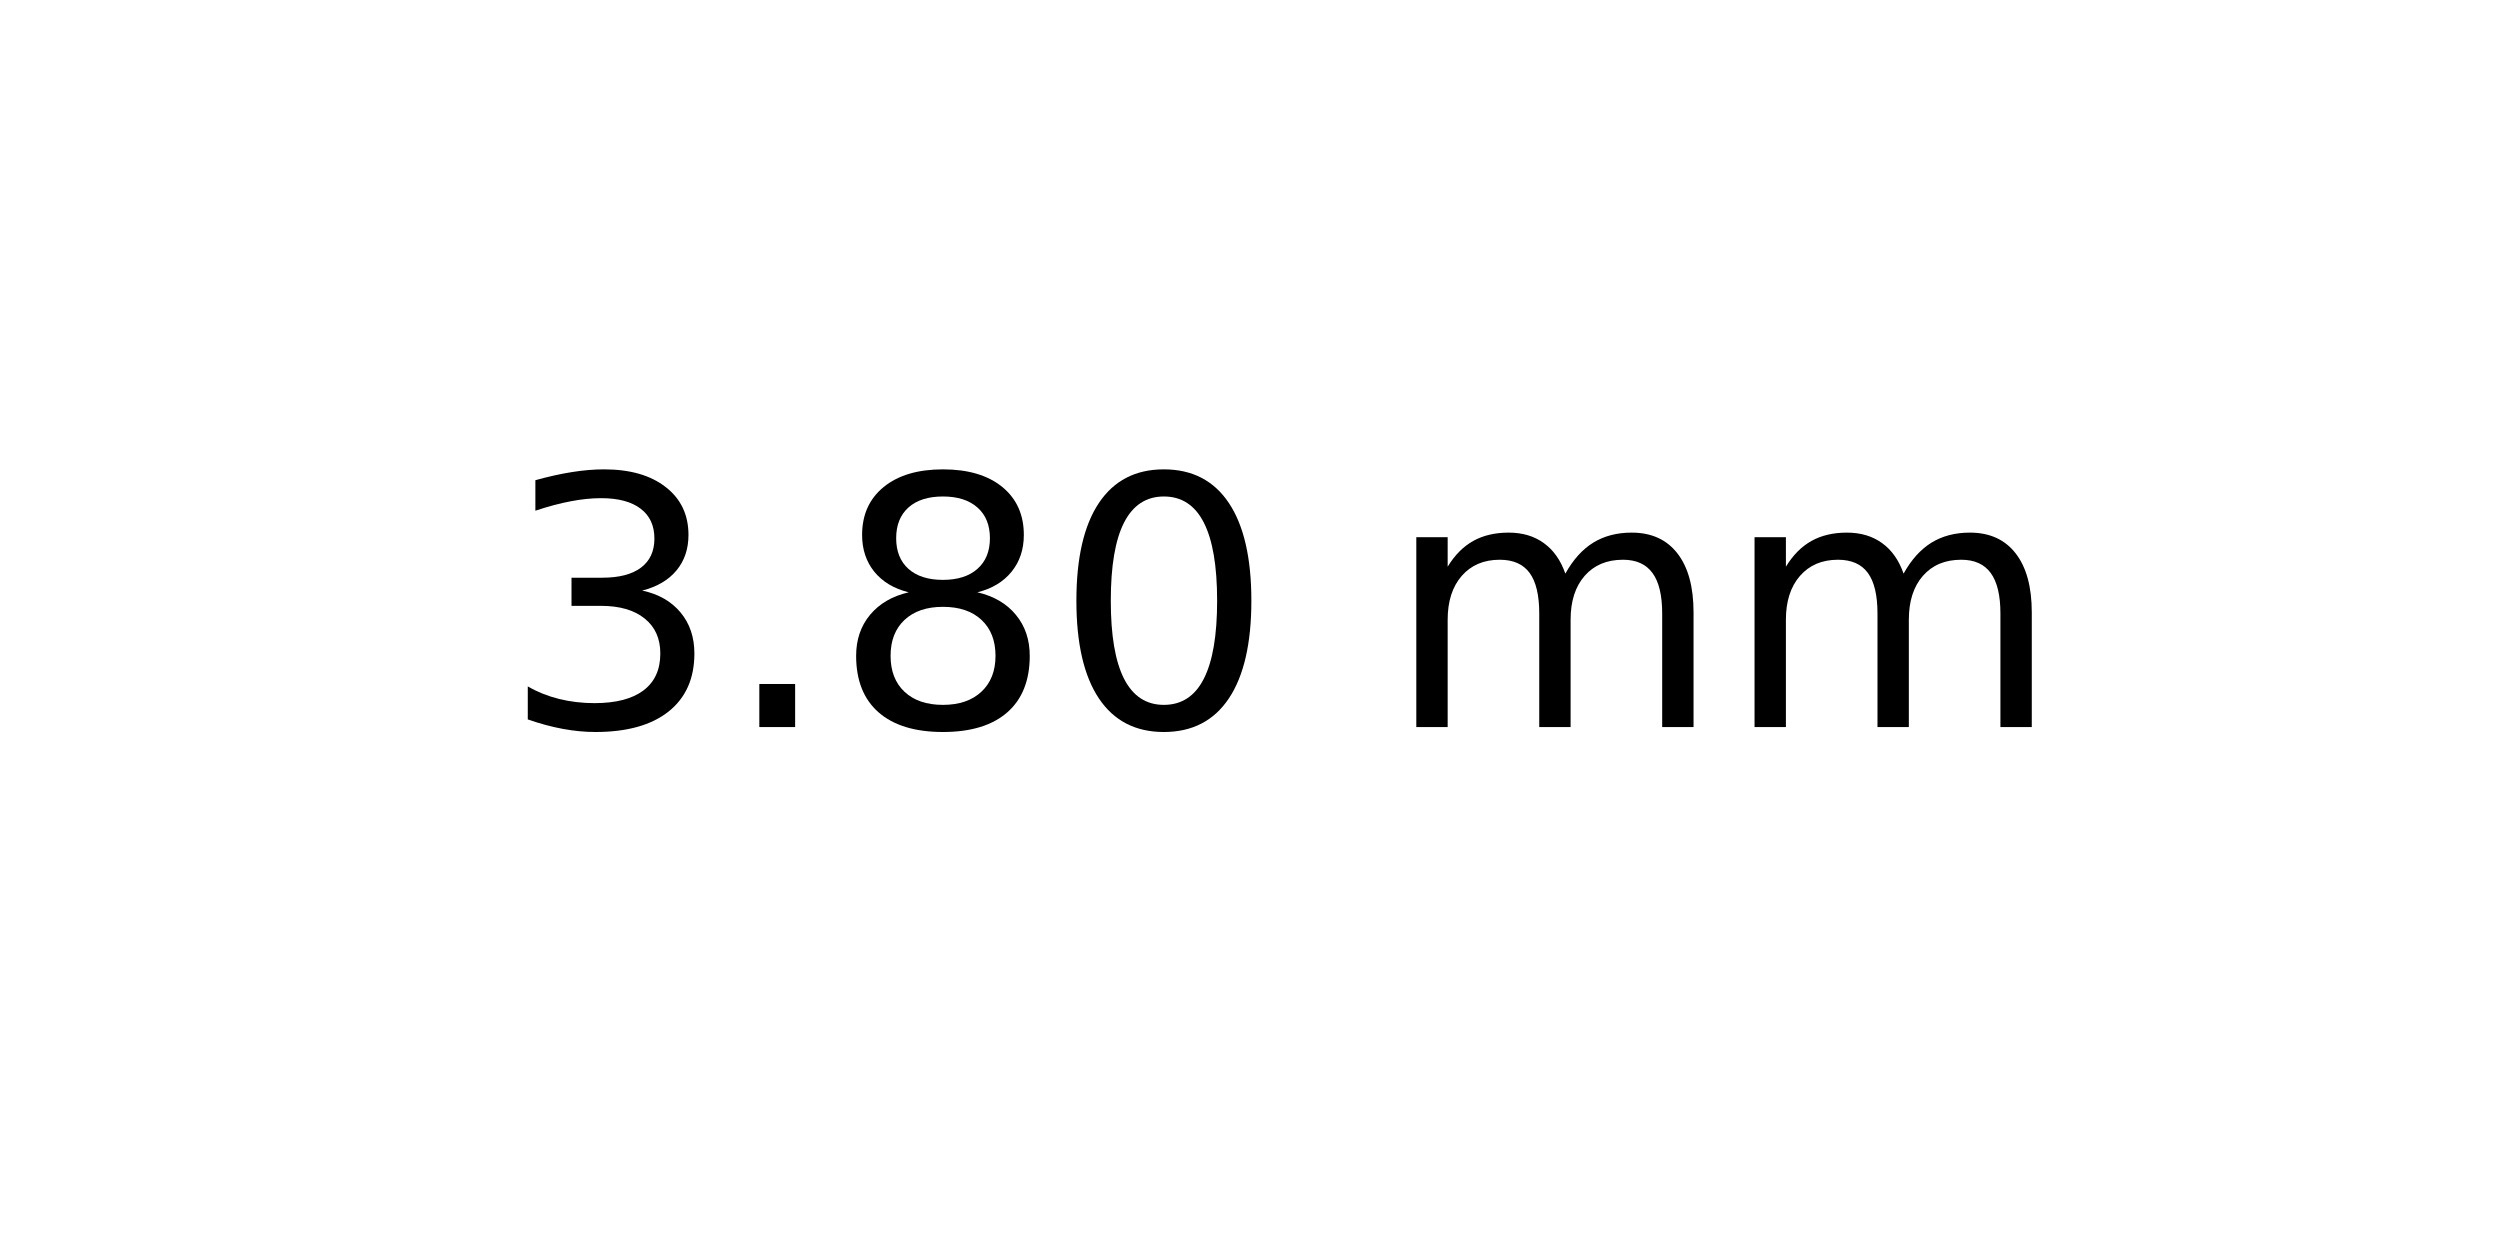
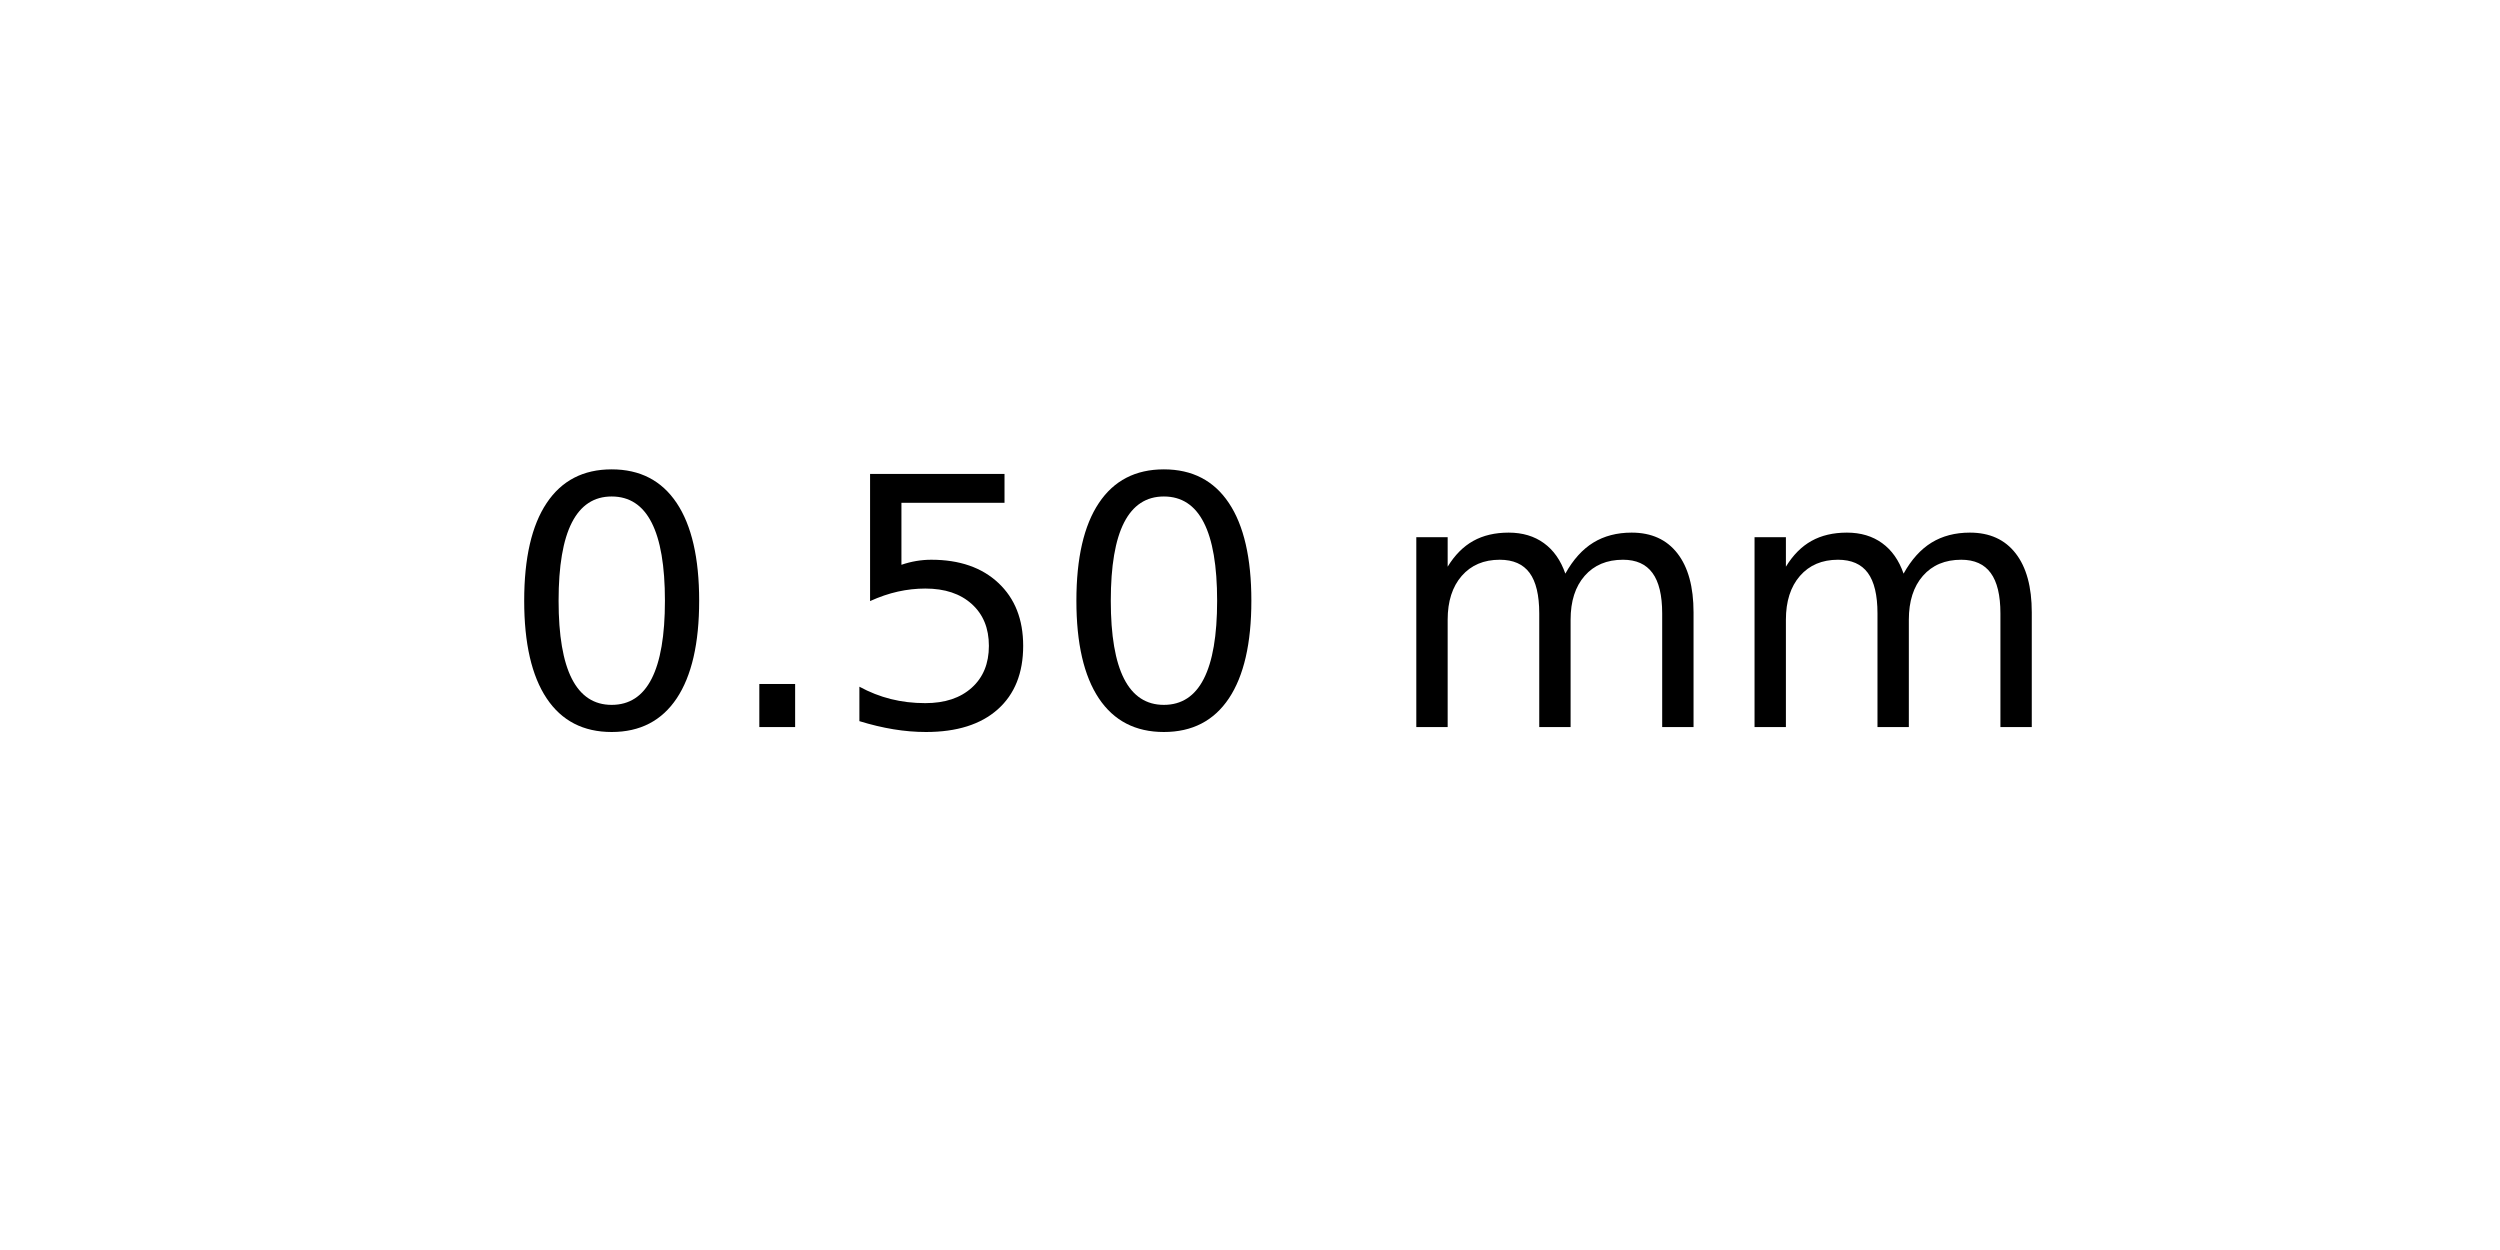
<svg xmlns="http://www.w3.org/2000/svg" xmlns:xlink="http://www.w3.org/1999/xlink" width="72pt" height="36pt" viewBox="0 0 72 36" version="1.1">
  <defs>
    <style type="text/css">*{stroke-linejoin: round; stroke-linecap: butt}</style>
  </defs>
  <g id="figure_1">
    <g id="axes_1">
      <g id="text_1">
        <g transform="translate(14.4375 20.93937) scale(0.1 -0.1)">
          <defs>
-             <path id="DejaVuSans-33" d="M 2597 2516  Q 3050 2419 3304 2112  Q 3559 1806 3559 1356  Q 3559 666 3084 287  Q 2609 -91 1734 -91  Q 1441 -91 1130 -33  Q 819 25 488 141  L 488 750  Q 750 597 1062 519  Q 1375 441 1716 441  Q 2309 441 2620 675  Q 2931 909 2931 1356  Q 2931 1769 2642 2001  Q 2353 2234 1838 2234  L 1294 2234  L 1294 2753  L 1863 2753  Q 2328 2753 2575 2939  Q 2822 3125 2822 3475  Q 2822 3834 2567 4026  Q 2313 4219 1838 4219  Q 1578 4219 1281 4162  Q 984 4106 628 3988  L 628 4550  Q 988 4650 1302 4700  Q 1616 4750 1894 4750  Q 2613 4750 3031 4423  Q 3450 4097 3450 3541  Q 3450 3153 3228 2886  Q 3006 2619 2597 2516  z " transform="scale(0.015625)" />
+             <path id="DejaVuSans-30" d="M 2034 4250  Q 1547 4250 1301 3770  Q 1056 3291 1056 2328  Q 1056 1369 1301 889  Q 1547 409 2034 409  Q 2525 409 2770 889  Q 3016 1369 3016 2328  Q 3016 3291 2770 3770  Q 2525 4250 2034 4250  z M 2034 4750  Q 2819 4750 3233 4129  Q 3647 3509 3647 2328  Q 3647 1150 3233 529  Q 2819 -91 2034 -91  Q 1250 -91 836 529  Q 422 1150 422 2328  Q 422 3509 836 4129  Q 1250 4750 2034 4750  z " transform="scale(0.015625)" />
            <path id="DejaVuSans-2e" d="M 684 794  L 1344 794  L 1344 0  L 684 0  L 684 794  z " transform="scale(0.015625)" />
-             <path id="DejaVuSans-38" d="M 2034 2216  Q 1584 2216 1326 1975  Q 1069 1734 1069 1313  Q 1069 891 1326 650  Q 1584 409 2034 409  Q 2484 409 2743 651  Q 3003 894 3003 1313  Q 3003 1734 2745 1975  Q 2488 2216 2034 2216  z M 1403 2484  Q 997 2584 770 2862  Q 544 3141 544 3541  Q 544 4100 942 4425  Q 1341 4750 2034 4750  Q 2731 4750 3128 4425  Q 3525 4100 3525 3541  Q 3525 3141 3298 2862  Q 3072 2584 2669 2484  Q 3125 2378 3379 2068  Q 3634 1759 3634 1313  Q 3634 634 3220 271  Q 2806 -91 2034 -91  Q 1263 -91 848 271  Q 434 634 434 1313  Q 434 1759 690 2068  Q 947 2378 1403 2484  z M 1172 3481  Q 1172 3119 1398 2916  Q 1625 2713 2034 2713  Q 2441 2713 2670 2916  Q 2900 3119 2900 3481  Q 2900 3844 2670 4047  Q 2441 4250 2034 4250  Q 1625 4250 1398 4047  Q 1172 3844 1172 3481  z " transform="scale(0.015625)" />
-             <path id="DejaVuSans-30" d="M 2034 4250  Q 1547 4250 1301 3770  Q 1056 3291 1056 2328  Q 1056 1369 1301 889  Q 1547 409 2034 409  Q 2525 409 2770 889  Q 3016 1369 3016 2328  Q 3016 3291 2770 3770  Q 2525 4250 2034 4250  z M 2034 4750  Q 2819 4750 3233 4129  Q 3647 3509 3647 2328  Q 3647 1150 3233 529  Q 2819 -91 2034 -91  Q 1250 -91 836 529  Q 422 1150 422 2328  Q 422 3509 836 4129  Q 1250 4750 2034 4750  z " transform="scale(0.015625)" />
+             <path id="DejaVuSans-35" d="M 691 4666  L 3169 4666  L 3169 4134  L 1269 4134  L 1269 2991  Q 1406 3038 1543 3061  Q 1681 3084 1819 3084  Q 2600 3084 3056 2656  Q 3513 2228 3513 1497  Q 3513 744 3044 326  Q 2575 -91 1722 -91  Q 1428 -91 1123 -41  Q 819 9 494 109  L 494 744  Q 775 591 1075 516  Q 1375 441 1709 441  Q 2250 441 2565 725  Q 2881 1009 2881 1497  Q 2881 1984 2565 2268  Q 2250 2553 1709 2553  Q 1456 2553 1204 2497  Q 953 2441 691 2322  L 691 4666  z " transform="scale(0.015625)" />
            <path id="DejaVuSans-20" transform="scale(0.015625)" />
            <path id="DejaVuSans-6d" d="M 3328 2828  Q 3544 3216 3844 3400  Q 4144 3584 4550 3584  Q 5097 3584 5394 3201  Q 5691 2819 5691 2113  L 5691 0  L 5113 0  L 5113 2094  Q 5113 2597 4934 2840  Q 4756 3084 4391 3084  Q 3944 3084 3684 2787  Q 3425 2491 3425 1978  L 3425 0  L 2847 0  L 2847 2094  Q 2847 2600 2669 2842  Q 2491 3084 2119 3084  Q 1678 3084 1418 2786  Q 1159 2488 1159 1978  L 1159 0  L 581 0  L 581 3500  L 1159 3500  L 1159 2956  Q 1356 3278 1631 3431  Q 1906 3584 2284 3584  Q 2666 3584 2933 3390  Q 3200 3197 3328 2828  z " transform="scale(0.015625)" />
          </defs>
-           <use xlink:href="#DejaVuSans-33" />
+           <use xlink:href="#DejaVuSans-30" />
          <use xlink:href="#DejaVuSans-2e" x="63.623" />
-           <use xlink:href="#DejaVuSans-38" x="95.41" />
+           <use xlink:href="#DejaVuSans-35" x="95.41" />
          <use xlink:href="#DejaVuSans-30" x="159.033" />
          <use xlink:href="#DejaVuSans-20" x="222.656" />
          <use xlink:href="#DejaVuSans-6d" x="254.443" />
          <use xlink:href="#DejaVuSans-6d" x="351.855" />
        </g>
      </g>
    </g>
  </g>
</svg>
